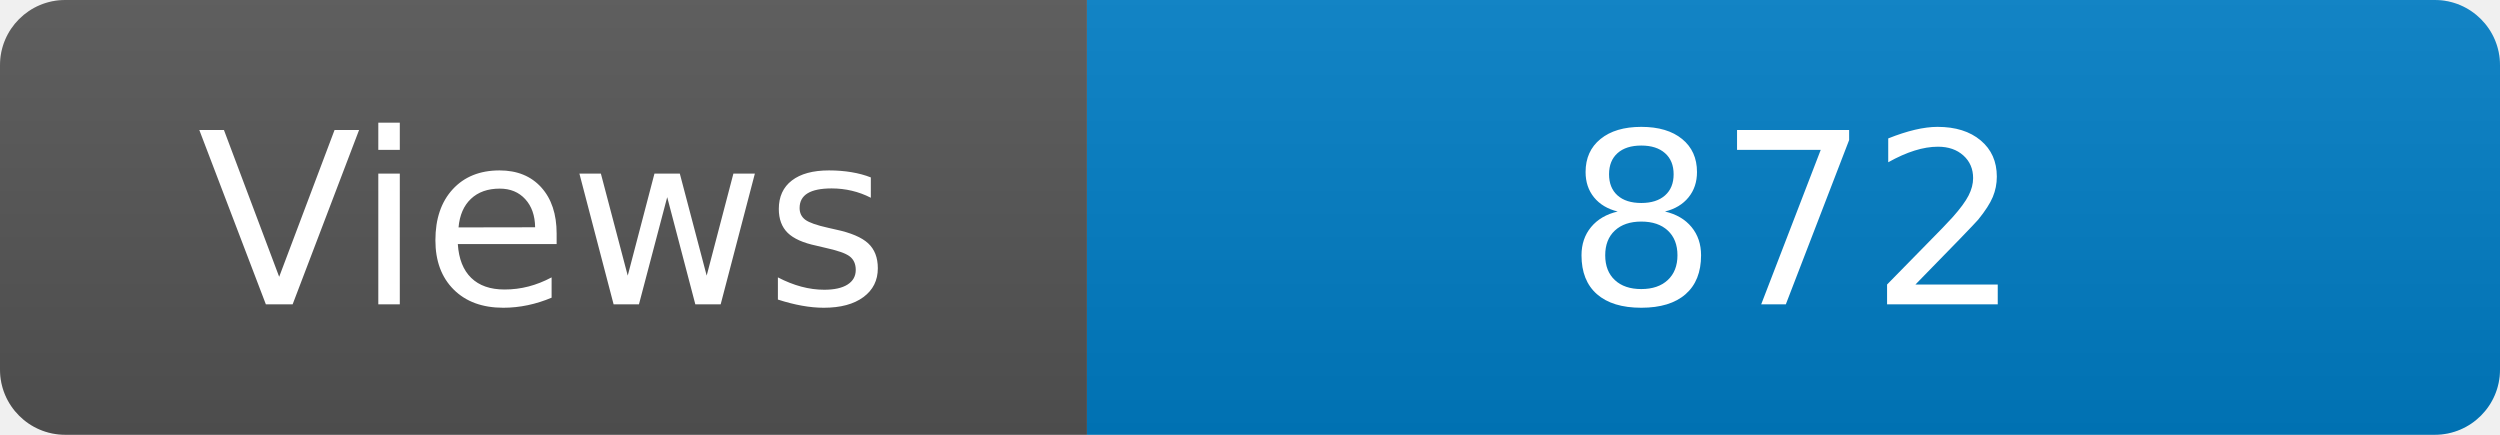
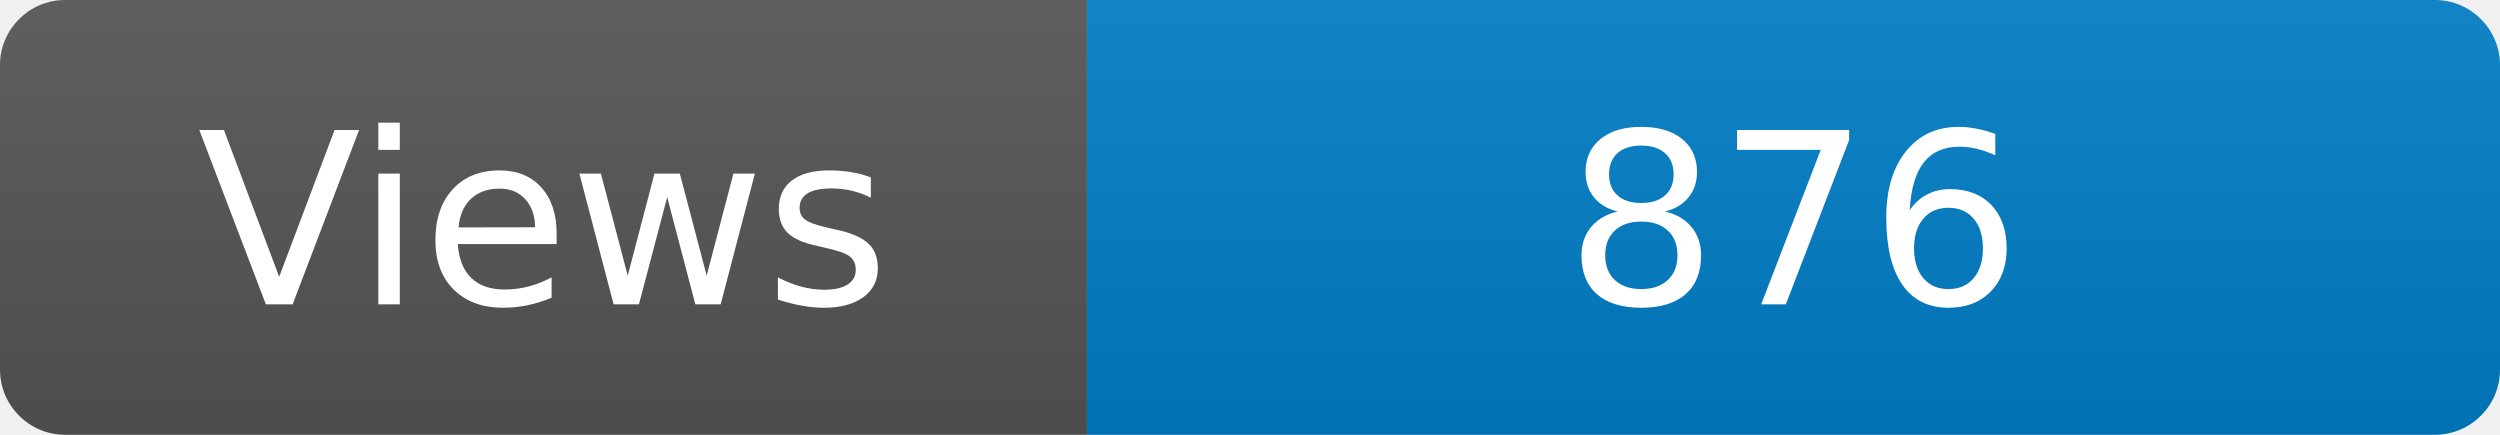
<svg xmlns="http://www.w3.org/2000/svg" width="115" height="20" role="img" aria-label="Maintained?: yes">
  <linearGradient id="s" x2="0" y2="100%">
    <stop offset="0" stop-color="#bbb" stop-opacity=".1" />
    <stop offset="1" stop-opacity=".1" />
  </linearGradient>
  <clipPath id="r">
    <rect width="115" height="20" rx="3" fill="#fff" />
  </clipPath>
  <g clip-path="url(#r)">
    <rect width="50" height="20" fill="#555" />
    <rect x="50" width="160" height="20" fill="#007ec6" />
    <rect width="115" height="20" fill="url(#s)" />
  </g>
  <g fill="#fff" text-anchor="middle" font-family="Verdana,Geneva,DejaVu Sans,sans-serif" font-size="110">
    <text x="250" y="140" transform="scale(.1)" fill="#fff">Views</text>
-     <text x="825" y="140" transform="scale(.1)" fill="#fff">872</text>
+     <text x="825" y="140" transform="scale(.1)" fill="#fff">876</text>
  </g>
</svg>
